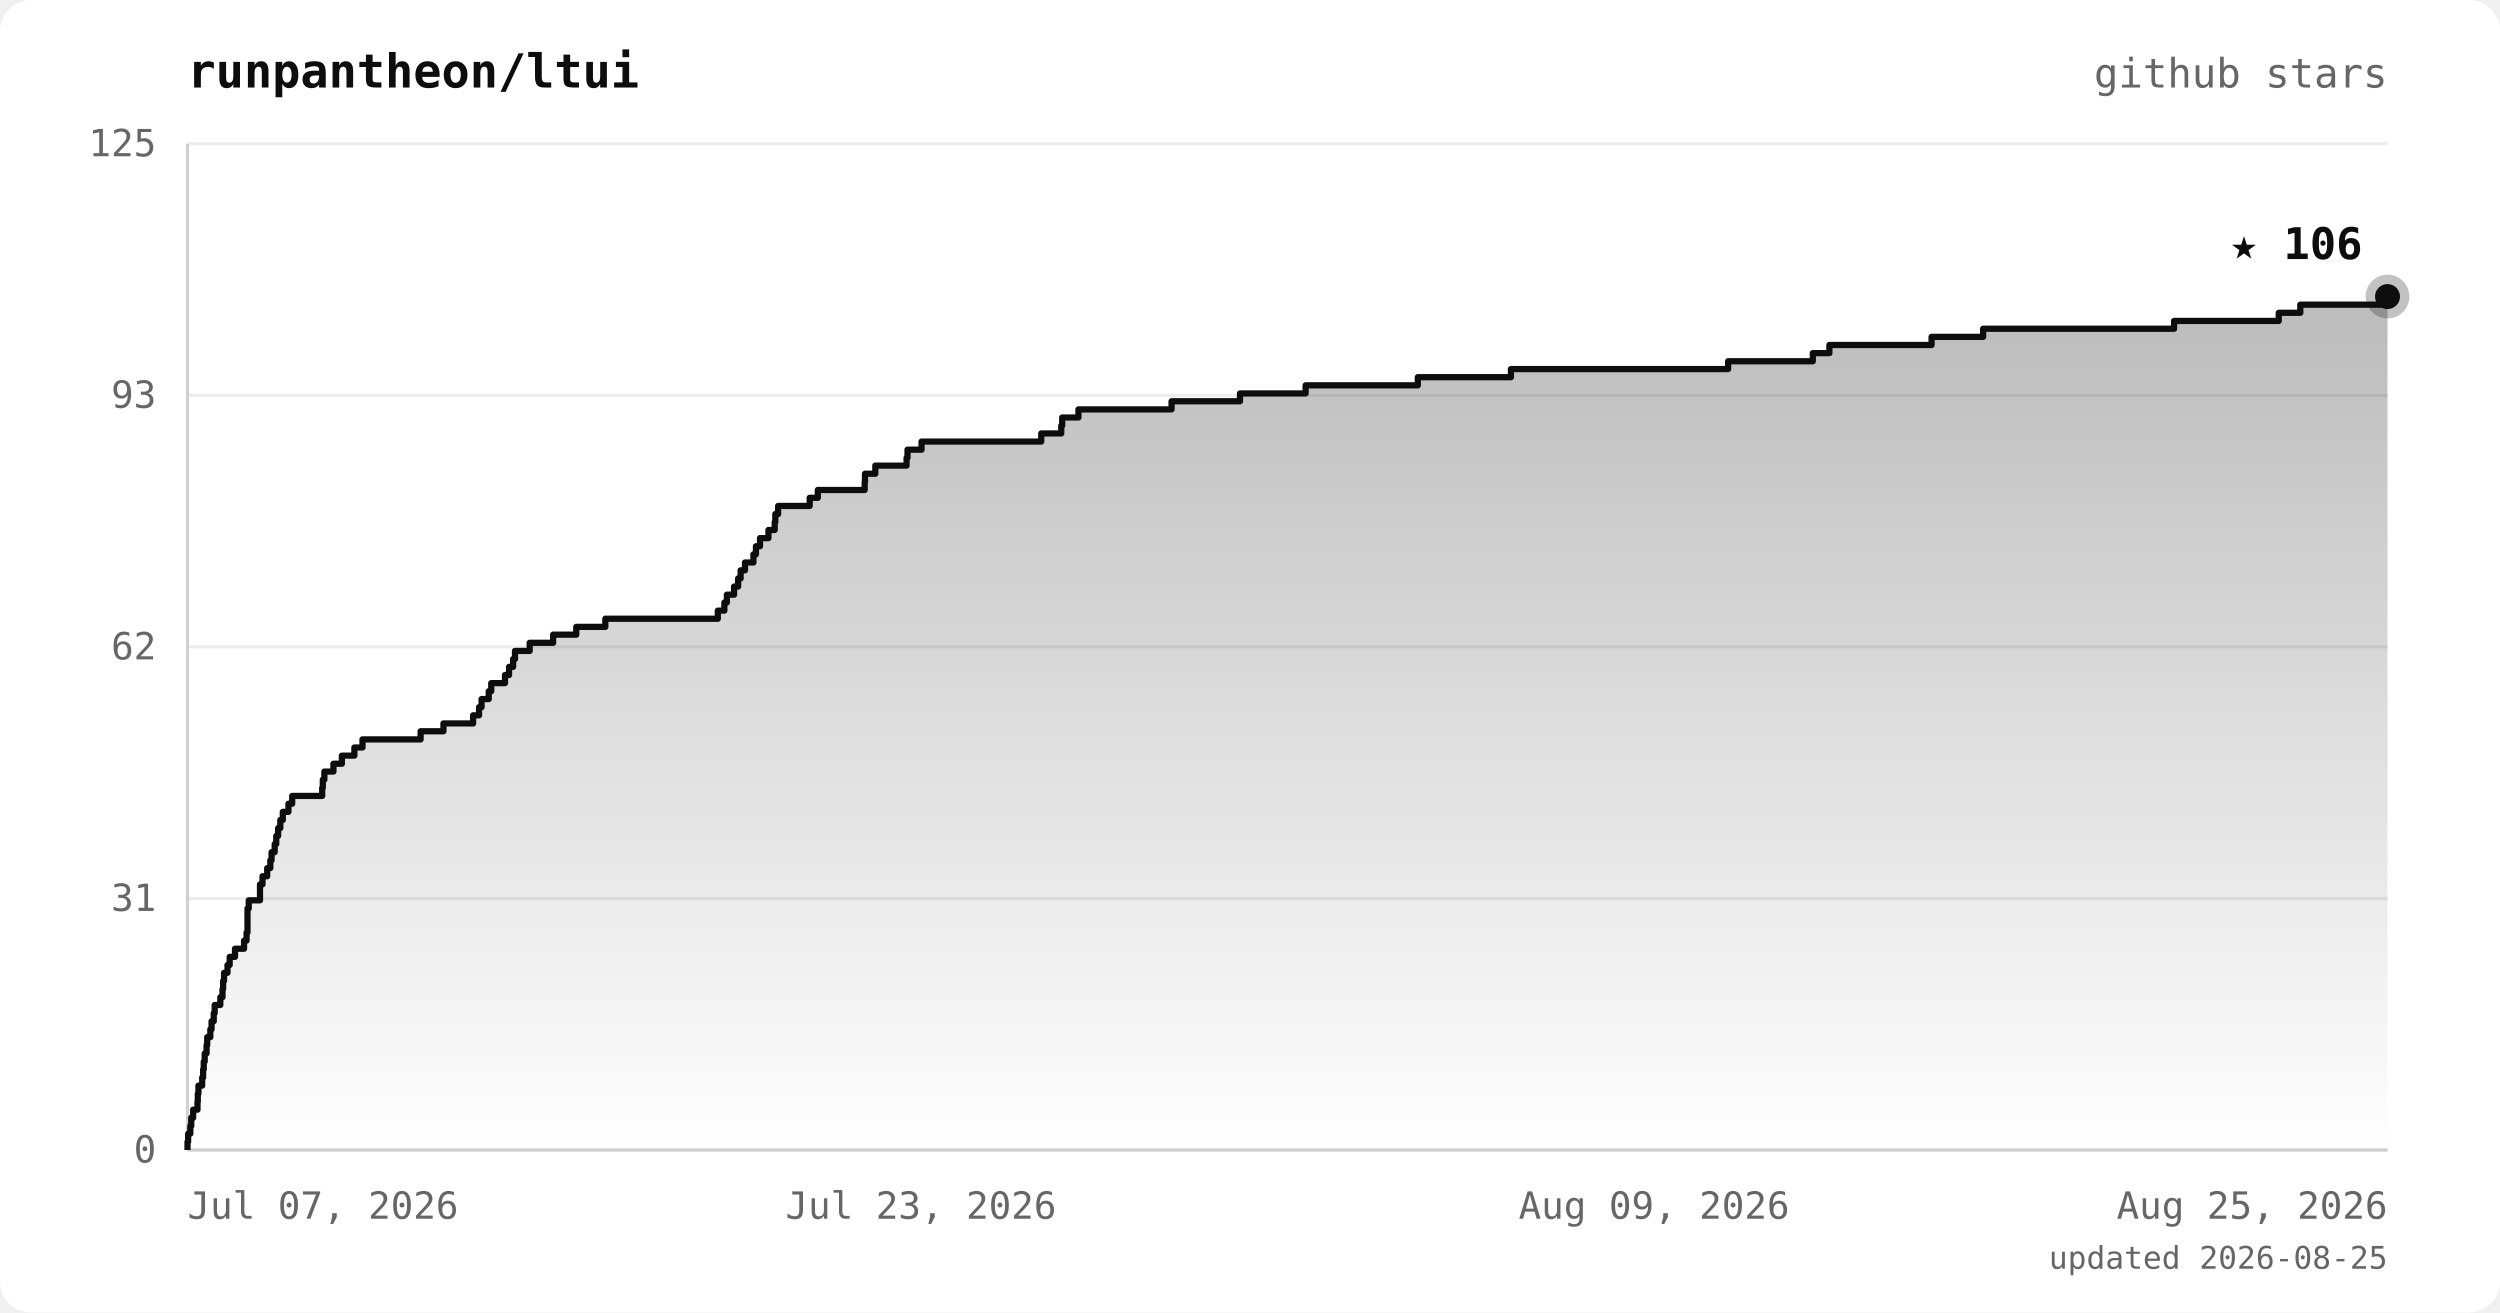
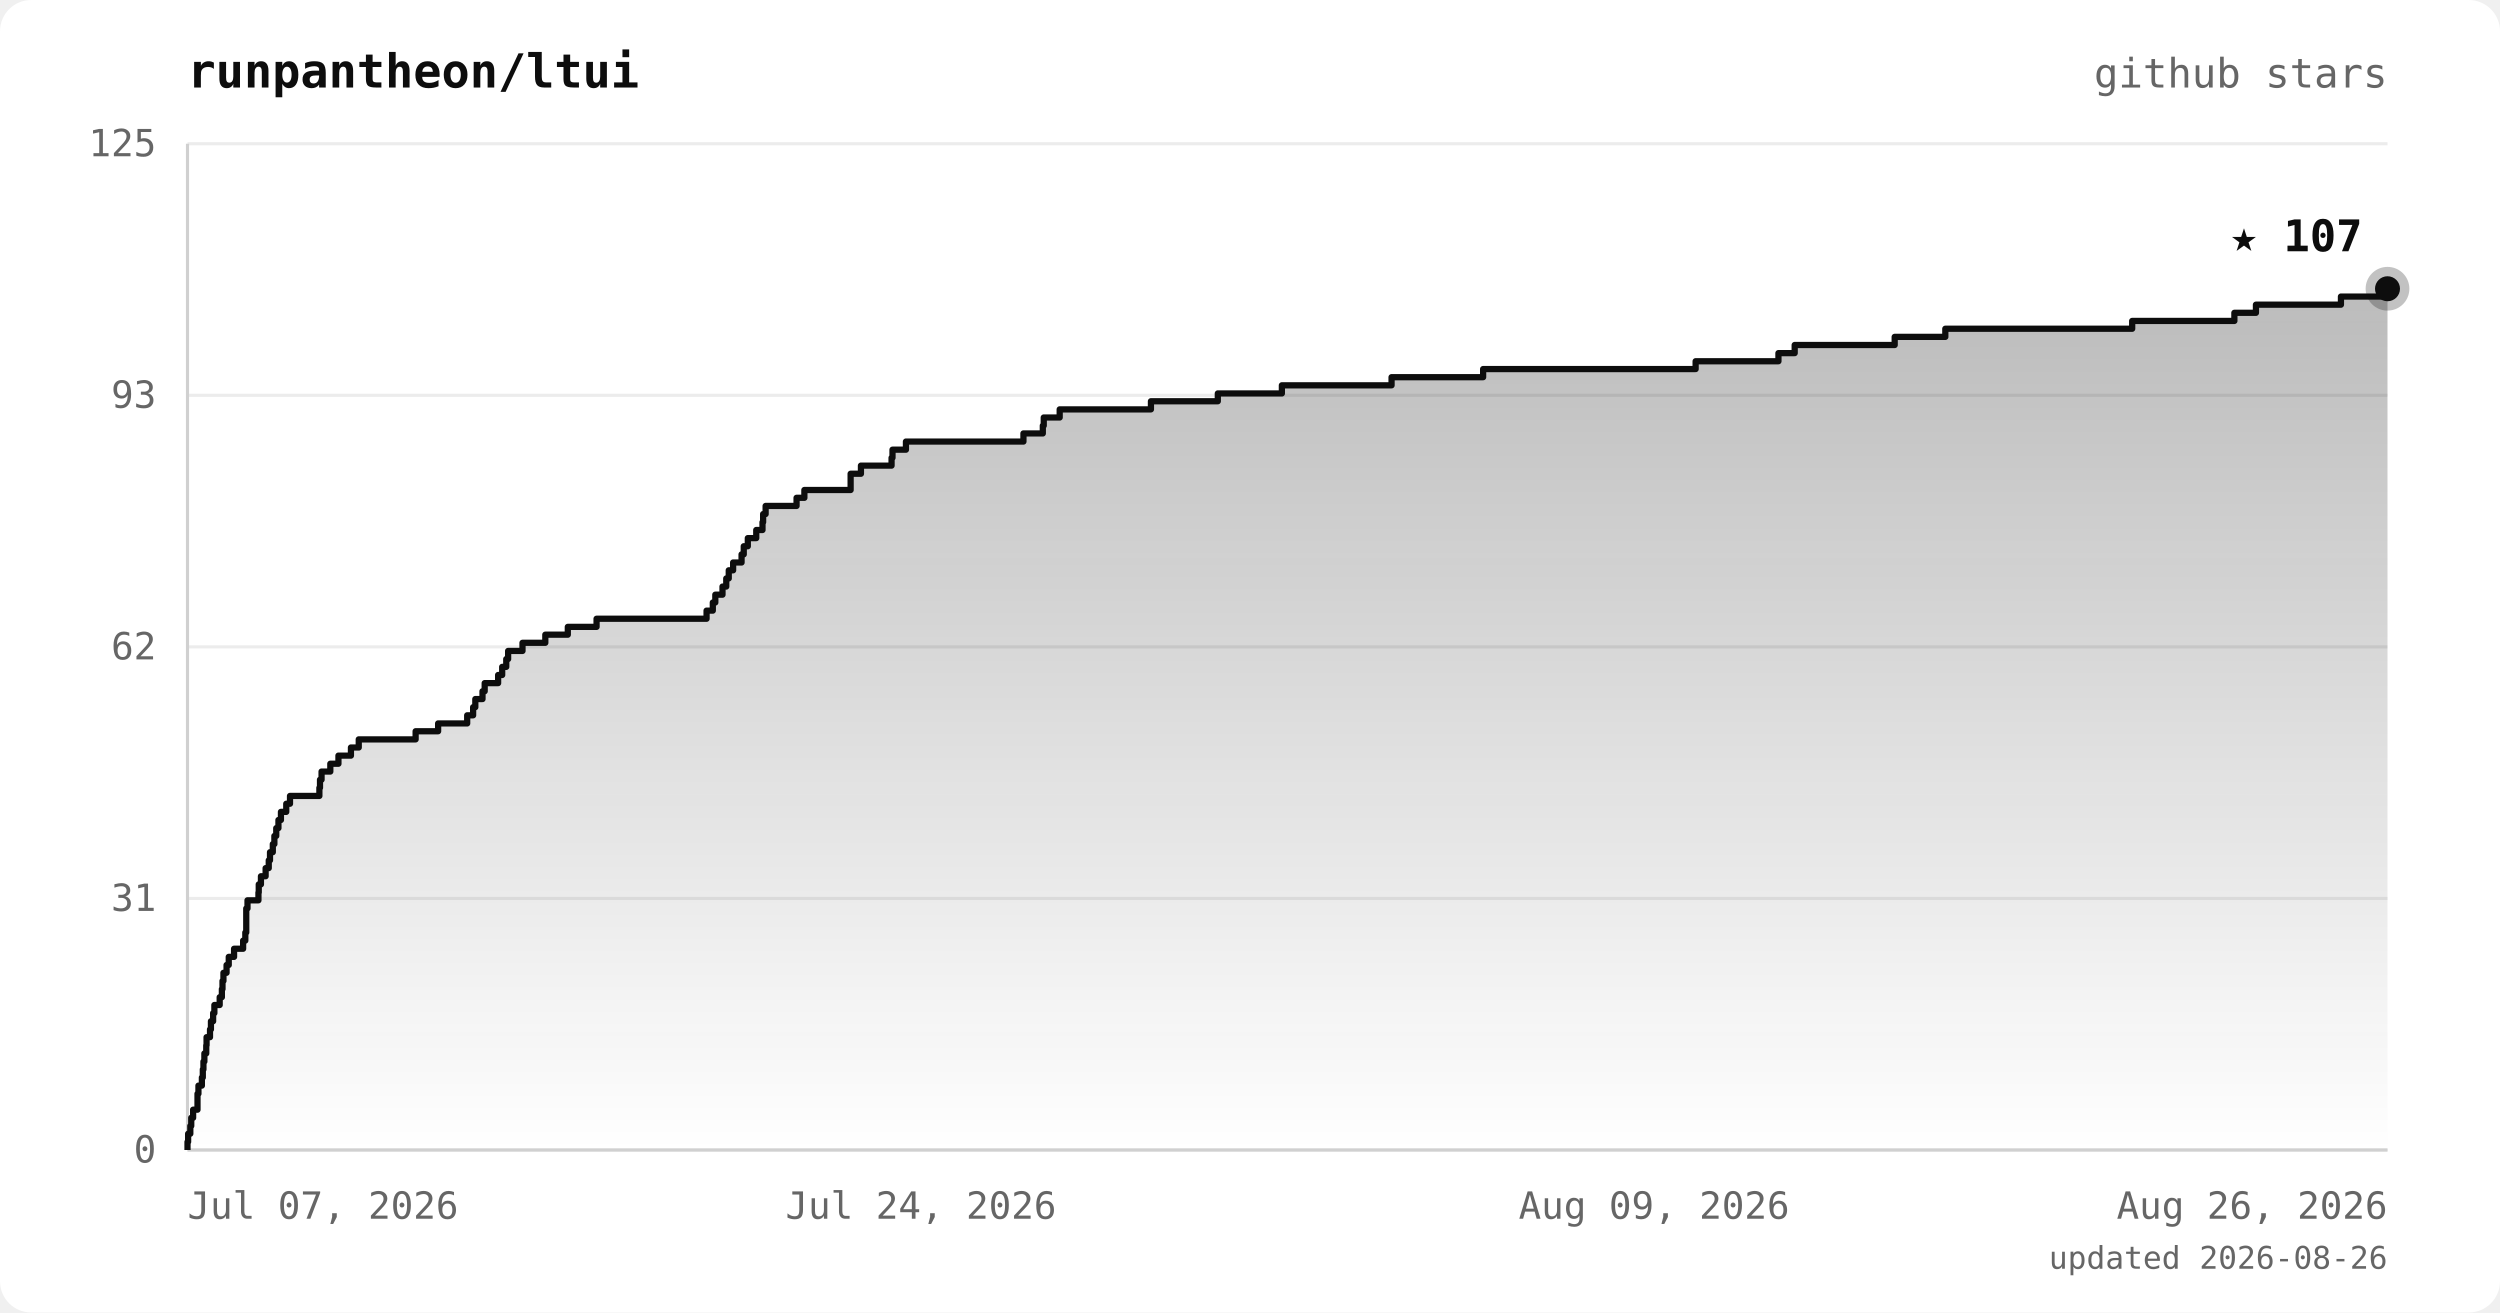
<svg xmlns="http://www.w3.org/2000/svg" viewBox="0 0 800 420" font-family="ui-monospace, 'JetBrains Mono', 'SFMono-Regular', Menlo, monospace">
  <defs>
    <linearGradient id="area" x1="0" y1="0" x2="0" y2="1">
      <stop offset="0%" stop-color="#0d0d0d" stop-opacity="0.28" />
      <stop offset="100%" stop-color="#0d0d0d" stop-opacity="0" />
    </linearGradient>
  </defs>
  <rect width="800" height="420" rx="10" fill="#ffffff" />
  <text x="60" y="28" fill="#0d0d0d" font-size="15" font-weight="bold">runpantheon/ltui</text>
  <text x="764" y="28" text-anchor="end" fill="#666666" font-size="13">github stars</text>
  <line x1="60" y1="368.0" x2="764" y2="368.0" stroke="#ececec" stroke-width="1" />
  <line x1="60" y1="287.5" x2="764" y2="287.5" stroke="#ececec" stroke-width="1" />
  <line x1="60" y1="207.0" x2="764" y2="207.0" stroke="#ececec" stroke-width="1" />
  <line x1="60" y1="126.5" x2="764" y2="126.5" stroke="#ececec" stroke-width="1" />
  <line x1="60" y1="46.0" x2="764" y2="46.0" stroke="#ececec" stroke-width="1" />
  <line x1="60" y1="46" x2="60" y2="368" stroke="#d0d0d0" stroke-width="1" />
  <line x1="60" y1="368" x2="764" y2="368" stroke="#d0d0d0" stroke-width="1" />
-   <polygon points="60,368.0 60.0,368.0 60.0,368.0 60.0,365.4 60.2,365.4 60.2,362.8 60.9,362.8 60.9,360.3 61.2,360.3 61.2,357.7 61.8,357.7 61.8,355.1 63.2,355.1 63.2,352.5 63.3,352.5 63.3,350.0 63.5,350.0 63.5,347.4 64.7,347.4 64.7,344.8 65.0,344.8 65.0,342.2 65.2,342.2 65.2,339.7 65.5,339.7 65.5,337.1 66.1,337.1 66.1,334.5 66.3,334.5 66.3,331.9 67.3,331.9 67.3,329.4 67.7,329.4 67.7,326.8 68.4,326.8 68.4,324.2 68.7,324.2 68.7,321.6 70.5,321.6 70.5,319.1 71.2,319.1 71.2,316.5 71.4,316.5 71.4,313.9 71.7,313.9 71.7,311.3 72.8,311.3 72.8,308.8 73.5,308.8 73.5,306.2 75.2,306.2 75.2,303.6 78.1,303.6 78.1,301.0 78.9,301.0 78.9,298.4 79.2,298.4 79.2,295.9 79.2,295.9 79.2,293.3 79.2,293.3 79.2,290.7 79.6,290.7 79.6,288.1 83.2,288.1 83.2,285.6 83.2,285.6 83.2,283.0 84.0,283.0 84.0,280.4 85.5,280.4 85.5,277.8 86.5,277.8 86.5,275.3 86.9,275.3 86.9,272.7 87.9,272.7 87.9,270.1 88.4,270.1 88.4,267.5 89.0,267.5 89.0,265.0 89.7,265.0 89.7,262.4 90.5,262.4 90.5,259.8 92.3,259.8 92.3,257.2 93.5,257.2 93.5,254.7 103.1,254.7 103.1,252.1 103.3,252.1 103.3,249.5 103.8,249.5 103.8,246.9 106.7,246.9 106.7,244.4 109.4,244.4 109.4,241.8 113.4,241.8 113.4,239.2 116.0,239.2 116.0,236.6 134.6,236.6 134.6,234.0 141.9,234.0 141.9,231.5 151.4,231.5 151.4,228.9 153.3,228.9 153.3,226.3 154.1,226.3 154.1,223.7 156.4,223.7 156.4,221.2 157.2,221.2 157.2,218.6 161.6,218.6 161.6,216.0 162.9,216.0 162.9,213.4 164.2,213.4 164.2,210.9 164.8,210.9 164.8,208.3 169.5,208.3 169.5,205.7 177.0,205.7 177.0,203.1 184.4,203.1 184.4,200.6 193.7,200.6 193.7,198.0 229.7,198.0 229.7,195.4 231.8,195.4 231.8,192.8 232.6,192.8 232.6,190.3 234.9,190.3 234.9,187.7 236.2,187.7 236.2,185.1 237.0,185.1 237.0,182.5 238.4,182.5 238.4,180.0 241.1,180.0 241.1,177.4 241.9,177.4 241.9,174.8 243.2,174.8 243.2,172.2 245.9,172.2 245.9,169.6 247.9,169.6 247.9,167.1 248.1,167.1 248.1,164.5 249.0,164.5 249.0,161.9 259.1,161.9 259.1,159.3 261.7,159.3 261.7,156.8 276.7,156.8 276.7,154.2 276.8,154.2 276.8,151.6 280.1,151.6 280.1,149.0 290.1,149.0 290.1,146.5 290.4,146.5 290.4,143.9 294.9,143.9 294.9,141.3 333.2,141.3 333.2,138.7 339.6,138.7 339.6,136.2 339.9,136.2 339.9,133.6 345.1,133.6 345.1,131.0 374.9,131.0 374.9,128.4 396.8,128.4 396.8,125.9 417.8,125.9 417.8,123.3 453.7,123.3 453.7,120.7 483.5,120.7 483.5,118.1 553.0,118.1 553.0,115.6 580.1,115.6 580.1,113.0 585.4,113.0 585.4,110.4 618.1,110.4 618.1,107.8 634.6,107.8 634.6,105.2 695.7,105.2 695.7,102.7 729.2,102.7 729.2,100.1 736.1,100.1 736.1,97.5 764.0,97.5 764.0,94.9 764.0,94.9 764.0,368.0" fill="url(#area)" />
-   <polyline points="60.0,368.0 60.0,368.0 60.0,365.4 60.2,365.4 60.2,362.8 60.9,362.8 60.9,360.3 61.2,360.3 61.2,357.7 61.8,357.7 61.8,355.1 63.2,355.1 63.2,352.5 63.3,352.5 63.3,350.0 63.5,350.0 63.5,347.4 64.7,347.4 64.7,344.8 65.0,344.8 65.0,342.2 65.2,342.2 65.2,339.7 65.5,339.7 65.5,337.1 66.1,337.1 66.1,334.5 66.3,334.5 66.3,331.9 67.3,331.9 67.3,329.4 67.7,329.4 67.7,326.8 68.4,326.8 68.4,324.2 68.7,324.2 68.7,321.6 70.5,321.6 70.5,319.1 71.2,319.1 71.2,316.5 71.4,316.5 71.4,313.9 71.7,313.9 71.7,311.3 72.8,311.3 72.8,308.8 73.5,308.8 73.5,306.2 75.2,306.2 75.2,303.6 78.1,303.6 78.1,301.0 78.9,301.0 78.9,298.4 79.2,298.4 79.2,295.9 79.2,295.9 79.2,293.3 79.2,293.3 79.2,290.7 79.6,290.7 79.6,288.1 83.2,288.1 83.2,285.6 83.2,285.6 83.2,283.0 84.0,283.0 84.0,280.4 85.5,280.4 85.5,277.8 86.5,277.8 86.5,275.3 86.9,275.3 86.9,272.7 87.9,272.7 87.9,270.1 88.4,270.1 88.4,267.5 89.0,267.5 89.0,265.0 89.7,265.0 89.7,262.4 90.5,262.4 90.5,259.8 92.3,259.8 92.3,257.2 93.5,257.2 93.5,254.7 103.1,254.7 103.1,252.1 103.3,252.1 103.3,249.5 103.8,249.5 103.8,246.9 106.7,246.9 106.7,244.4 109.4,244.4 109.4,241.8 113.4,241.8 113.4,239.2 116.0,239.2 116.0,236.6 134.6,236.6 134.6,234.0 141.9,234.0 141.9,231.5 151.4,231.5 151.4,228.9 153.3,228.9 153.3,226.3 154.1,226.3 154.1,223.7 156.4,223.7 156.4,221.2 157.2,221.2 157.2,218.6 161.6,218.6 161.6,216.0 162.9,216.0 162.9,213.4 164.2,213.4 164.2,210.9 164.8,210.9 164.8,208.3 169.5,208.3 169.5,205.7 177.0,205.7 177.0,203.1 184.4,203.1 184.4,200.6 193.7,200.6 193.7,198.0 229.7,198.0 229.7,195.4 231.8,195.4 231.8,192.8 232.6,192.8 232.6,190.3 234.9,190.3 234.9,187.7 236.2,187.7 236.2,185.1 237.0,185.1 237.0,182.5 238.4,182.5 238.4,180.0 241.1,180.0 241.1,177.4 241.9,177.4 241.9,174.8 243.2,174.8 243.2,172.2 245.9,172.2 245.9,169.6 247.9,169.6 247.9,167.1 248.1,167.1 248.1,164.5 249.0,164.5 249.0,161.9 259.1,161.9 259.1,159.3 261.7,159.3 261.7,156.8 276.7,156.8 276.7,154.2 276.8,154.2 276.8,151.6 280.1,151.6 280.1,149.0 290.1,149.0 290.1,146.5 290.4,146.5 290.4,143.9 294.9,143.9 294.9,141.3 333.2,141.3 333.2,138.7 339.6,138.7 339.6,136.2 339.9,136.2 339.9,133.6 345.1,133.6 345.1,131.0 374.9,131.0 374.9,128.4 396.8,128.4 396.8,125.9 417.8,125.9 417.8,123.3 453.7,123.3 453.7,120.7 483.5,120.7 483.5,118.1 553.0,118.1 553.0,115.6 580.1,115.6 580.1,113.0 585.4,113.0 585.4,110.4 618.1,110.4 618.1,107.8 634.6,107.8 634.6,105.2 695.7,105.2 695.7,102.7 729.2,102.7 729.2,100.1 736.1,100.1 736.1,97.5 764.0,97.5 764.0,94.9 764.0,94.9" fill="none" stroke="#0d0d0d" stroke-width="2" stroke-linejoin="round" />
-   <circle cx="764.0" cy="94.9" r="7" fill="#0d0d0d" opacity="0.25" />
-   <circle cx="764.0" cy="94.9" r="4" fill="#0d0d0d" />
-   <text x="756.0" y="82.9" text-anchor="end" fill="#0d0d0d" font-size="14" font-weight="bold">★ 106</text>
+   <polygon points="60,368.0 60.0,368.0 60.0,368.0 60.0,365.4 60.2,365.4 60.2,362.8 60.9,362.8 60.9,360.3 61.2,360.3 61.2,357.7 61.8,357.7 61.8,355.1 63.2,355.1 63.2,352.5 63.2,352.5 63.2,350.0 63.5,350.0 63.5,347.4 64.6,347.4 64.6,344.8 64.9,344.8 64.9,342.2 65.1,342.2 65.1,339.7 65.4,339.7 65.4,337.1 66.0,337.1 66.0,334.5 66.1,334.5 66.1,331.9 67.2,331.9 67.2,329.4 67.5,329.4 67.5,326.8 68.2,326.8 68.2,324.2 68.6,324.2 68.6,321.6 70.3,321.6 70.3,319.1 71.0,319.1 71.0,316.5 71.2,316.5 71.2,313.9 71.5,313.9 71.5,311.3 72.5,311.3 72.5,308.8 73.2,308.8 73.2,306.2 74.9,306.2 74.9,303.6 77.8,303.6 77.8,301.0 78.5,301.0 78.5,298.4 78.8,298.4 78.8,295.9 78.8,295.9 78.8,293.3 78.8,293.3 78.8,290.7 79.2,290.7 79.2,288.1 82.7,288.1 82.7,285.6 82.8,285.6 82.8,283.0 83.5,283.0 83.5,280.4 85.0,280.4 85.0,277.8 86.0,277.8 86.0,275.3 86.4,275.3 86.4,272.7 87.3,272.7 87.3,270.1 87.8,270.1 87.8,267.5 88.4,267.5 88.4,265.0 89.1,265.0 89.1,262.4 89.9,262.4 89.9,259.8 91.6,259.8 91.6,257.2 92.8,257.2 92.8,254.7 102.2,254.7 102.2,252.1 102.4,252.1 102.4,249.5 102.9,249.5 102.9,246.9 105.7,246.9 105.7,244.4 108.3,244.4 108.3,241.8 112.3,241.8 112.3,239.2 114.8,239.2 114.8,236.6 133.0,236.6 133.0,234.0 140.2,234.0 140.2,231.5 149.5,231.5 149.5,228.9 151.4,228.9 151.4,226.3 152.1,226.3 152.1,223.7 154.4,223.7 154.4,221.2 155.1,221.2 155.1,218.6 159.4,218.6 159.4,216.0 160.7,216.0 160.7,213.4 162.0,213.4 162.0,210.9 162.6,210.9 162.6,208.3 167.2,208.3 167.2,205.7 174.5,205.7 174.5,203.1 181.7,203.1 181.7,200.6 190.9,200.6 190.9,198.0 226.1,198.0 226.1,195.4 228.1,195.4 228.1,192.8 228.9,192.8 228.9,190.3 231.2,190.3 231.2,187.7 232.4,187.7 232.4,185.1 233.2,185.1 233.2,182.5 234.6,182.5 234.6,180.0 237.3,180.0 237.3,177.4 238.0,177.4 238.0,174.8 239.3,174.8 239.3,172.2 242.0,172.2 242.0,169.6 244.0,169.6 244.0,167.1 244.2,167.1 244.2,164.5 245.0,164.5 245.0,161.9 254.9,161.9 254.9,159.3 257.4,159.3 257.4,156.8 272.2,156.8 272.2,154.2 272.2,154.2 272.2,151.6 275.5,151.6 275.5,149.0 285.3,149.0 285.3,146.5 285.6,146.5 285.6,143.9 289.9,143.9 289.9,141.3 327.5,141.3 327.5,138.7 333.7,138.7 333.7,136.2 334.0,136.2 334.0,133.6 339.1,133.6 339.1,131.0 368.3,131.0 368.3,128.4 389.7,128.4 389.7,125.9 410.2,125.9 410.2,123.3 445.3,123.3 445.3,120.7 474.6,120.7 474.6,118.1 542.6,118.1 542.6,115.6 569.1,115.6 569.1,113.0 574.3,113.0 574.3,110.4 606.3,110.4 606.3,107.8 622.5,107.8 622.5,105.2 682.3,105.2 682.3,102.7 715.0,102.7 715.0,100.1 721.9,100.1 721.9,97.5 749.1,97.5 749.1,94.9 764.0,94.9 764.0,92.4 764.0,92.4 764.0,368.0" fill="url(#area)" />
+   <polyline points="60.0,368.0 60.0,368.0 60.0,365.4 60.2,365.4 60.2,362.8 60.9,362.8 60.9,360.3 61.2,360.3 61.2,357.7 61.8,357.7 61.8,355.1 63.2,355.1 63.2,352.5 63.2,352.5 63.2,350.0 63.5,350.0 63.5,347.4 64.6,347.4 64.6,344.8 64.9,344.8 64.9,342.2 65.1,342.2 65.1,339.7 65.4,339.7 65.4,337.1 66.0,337.1 66.0,334.5 66.1,334.5 66.1,331.9 67.2,331.9 67.2,329.4 67.5,329.4 67.5,326.8 68.2,326.8 68.2,324.2 68.6,324.2 68.6,321.6 70.3,321.6 70.3,319.1 71.0,319.1 71.0,316.5 71.2,316.5 71.2,313.9 71.5,313.9 71.5,311.3 72.5,311.3 72.5,308.8 73.2,308.8 73.2,306.2 74.9,306.2 74.9,303.6 77.8,303.6 77.8,301.0 78.5,301.0 78.5,298.4 78.8,298.4 78.8,295.9 78.8,295.9 78.8,293.3 78.8,293.3 78.8,290.7 79.2,290.7 79.2,288.1 82.7,288.1 82.7,285.6 82.8,285.6 82.8,283.0 83.5,283.0 83.5,280.4 85.0,280.4 85.0,277.8 86.0,277.8 86.0,275.3 86.4,275.3 86.4,272.7 87.3,272.7 87.3,270.1 87.8,270.1 87.8,267.5 88.4,267.5 88.4,265.0 89.1,265.0 89.1,262.4 89.9,262.4 89.9,259.8 91.6,259.8 91.6,257.2 92.8,257.2 92.8,254.7 102.2,254.7 102.2,252.1 102.4,252.1 102.4,249.5 102.9,249.5 102.9,246.9 105.7,246.9 105.7,244.4 108.3,244.4 108.3,241.8 112.3,241.8 112.3,239.2 114.8,239.2 114.8,236.6 133.0,236.6 133.0,234.0 140.2,234.0 140.2,231.5 149.5,231.5 149.5,228.9 151.4,228.9 151.4,226.3 152.1,226.3 152.1,223.7 154.4,223.7 154.4,221.2 155.1,221.2 155.1,218.6 159.4,218.6 159.4,216.0 160.7,216.0 160.7,213.4 162.0,213.4 162.0,210.9 162.6,210.9 162.6,208.3 167.2,208.3 167.2,205.7 174.5,205.7 174.5,203.1 181.7,203.1 181.7,200.6 190.9,200.6 190.9,198.0 226.1,198.0 226.1,195.4 228.1,195.4 228.1,192.8 228.9,192.8 228.9,190.3 231.2,190.3 231.2,187.7 232.4,187.7 232.4,185.1 233.2,185.1 233.2,182.5 234.6,182.5 234.6,180.0 237.3,180.0 237.3,177.4 238.0,177.4 238.0,174.8 239.3,174.8 239.3,172.2 242.0,172.2 242.0,169.6 244.0,169.6 244.0,167.1 244.2,167.1 244.2,164.5 245.0,164.5 245.0,161.9 254.9,161.9 254.9,159.3 257.4,159.3 257.4,156.8 272.2,156.8 272.2,154.2 272.2,154.2 272.2,151.6 275.5,151.6 275.5,149.0 285.3,149.0 285.3,146.5 285.6,146.5 285.6,143.9 289.9,143.9 289.9,141.3 327.5,141.3 327.5,138.7 333.7,138.7 333.7,136.2 334.0,136.2 334.0,133.6 339.1,133.6 339.1,131.0 368.3,131.0 368.3,128.4 389.7,128.4 389.7,125.9 410.2,125.9 410.2,123.3 445.3,123.3 445.3,120.7 474.6,120.7 474.6,118.1 542.6,118.1 542.6,115.6 569.1,115.6 569.1,113.0 574.3,113.0 574.3,110.4 606.3,110.4 606.3,107.8 622.5,107.8 622.5,105.2 682.3,105.2 682.3,102.7 715.0,102.7 715.0,100.1 721.9,100.1 721.9,97.5 749.1,97.5 749.1,94.9 764.0,94.9 764.0,92.4 764.0,92.4" fill="none" stroke="#0d0d0d" stroke-width="2" stroke-linejoin="round" />
+   <circle cx="764.0" cy="92.4" r="7" fill="#0d0d0d" opacity="0.25" />
+   <circle cx="764.0" cy="92.4" r="4" fill="#0d0d0d" />
+   <text x="756.0" y="80.4" text-anchor="end" fill="#0d0d0d" font-size="14" font-weight="bold">★ 107</text>
  <text x="50" y="372.0" text-anchor="end" fill="#666666" font-size="12">0</text>
  <text x="50" y="291.5" text-anchor="end" fill="#666666" font-size="12">31</text>
  <text x="50" y="211.0" text-anchor="end" fill="#666666" font-size="12">62</text>
  <text x="50" y="130.5" text-anchor="end" fill="#666666" font-size="12">93</text>
  <text x="50" y="50.0" text-anchor="end" fill="#666666" font-size="12">125</text>
  <text x="60.0" y="390" text-anchor="start" fill="#666666" font-size="12">Jul 07, 2026</text>
-   <text x="294.7" y="390" text-anchor="middle" fill="#666666" font-size="12">Jul 23, 2026</text>
+   <text x="294.7" y="390" text-anchor="middle" fill="#666666" font-size="12">Jul 24, 2026</text>
  <text x="529.3" y="390" text-anchor="middle" fill="#666666" font-size="12">Aug 09, 2026</text>
-   <text x="764.0" y="390" text-anchor="end" fill="#666666" font-size="12">Aug 25, 2026</text>
-   <text x="764" y="406" text-anchor="end" fill="#666666" font-size="10">updated 2026-08-25</text>
+   <text x="764.0" y="390" text-anchor="end" fill="#666666" font-size="12">Aug 26, 2026</text>
+   <text x="764" y="406" text-anchor="end" fill="#666666" font-size="10">updated 2026-08-26</text>
</svg>
